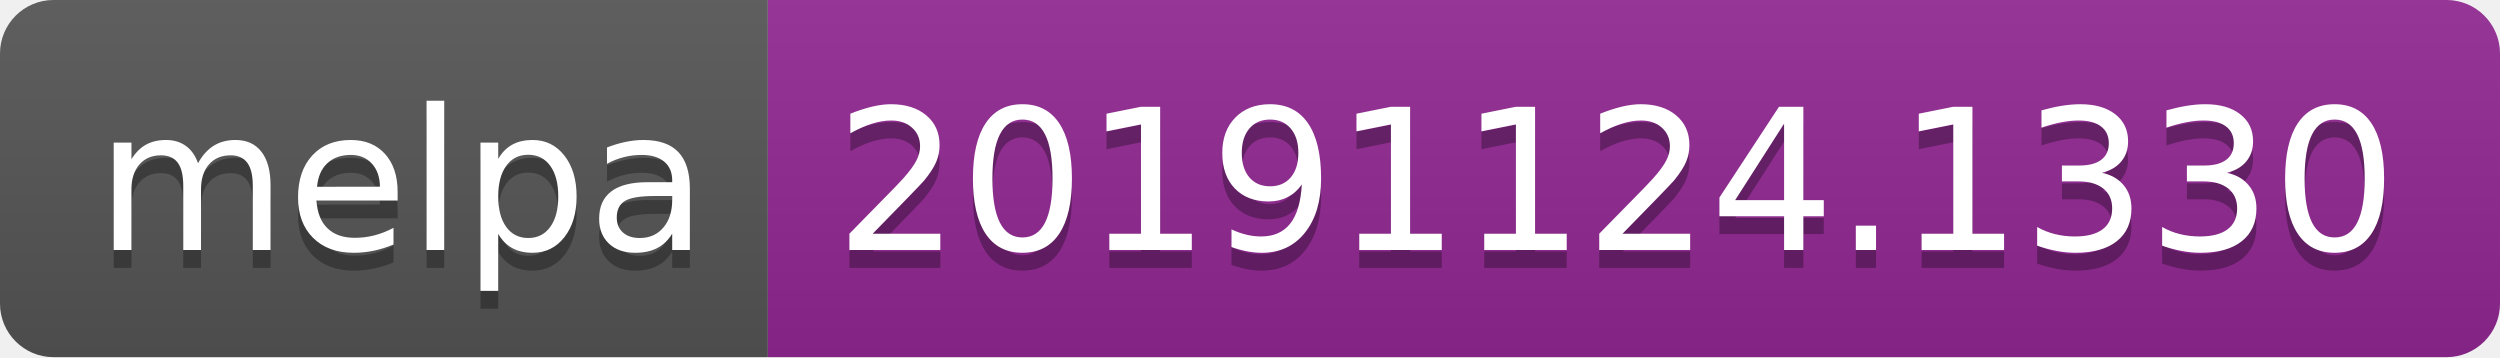
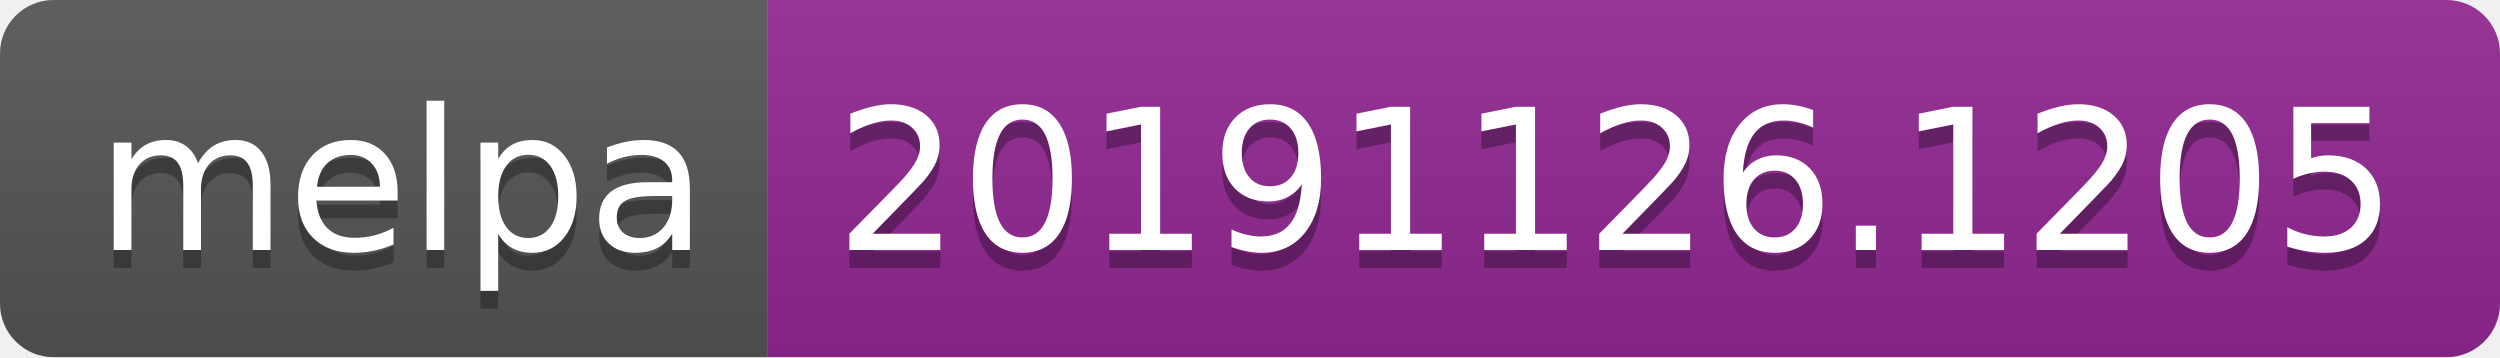
<svg xmlns="http://www.w3.org/2000/svg" width="140" height="20">
  <linearGradient id="b" x2="0" y2="100%">
    <stop offset="0" stop-color="#bbb" stop-opacity=".1" />
    <stop offset="1" stop-opacity=".1" />
  </linearGradient>
  <clipPath id="a">
    <rect width="140" height="20" rx="3" fill="#fff" />
  </clipPath>
  <g clip-path="url(#a)">
    <path fill="#555" d="M0 0h43v20H0z" />
    <path fill="#922793" d="M43 0h97v20H43z" />
    <path fill="url(#b)" d="M0 0h140v20H0z" />
  </g>
  <g fill="#fff" text-anchor="middle" font-family="DejaVu Sans,Verdana,Geneva,sans-serif" font-size="110">
    <text x="225" y="150" fill="#010101" fill-opacity=".3" transform="scale(.1)" textLength="330">melpa</text>
    <text x="225" y="140" transform="scale(.1)" textLength="330">melpa</text>
-     <text x="905" y="150" fill="#010101" fill-opacity=".3" transform="scale(.1)" textLength="870">20191124.1330</text>
-     <text x="905" y="140" transform="scale(.1)" textLength="870">20191124.1330</text>
+     <text x="905" y="150" fill="#010101" fill-opacity=".3" transform="scale(.1)" textLength="870">20191126.1205</text>
+     <text x="905" y="140" transform="scale(.1)" textLength="870">20191126.1205</text>
  </g>
</svg>
